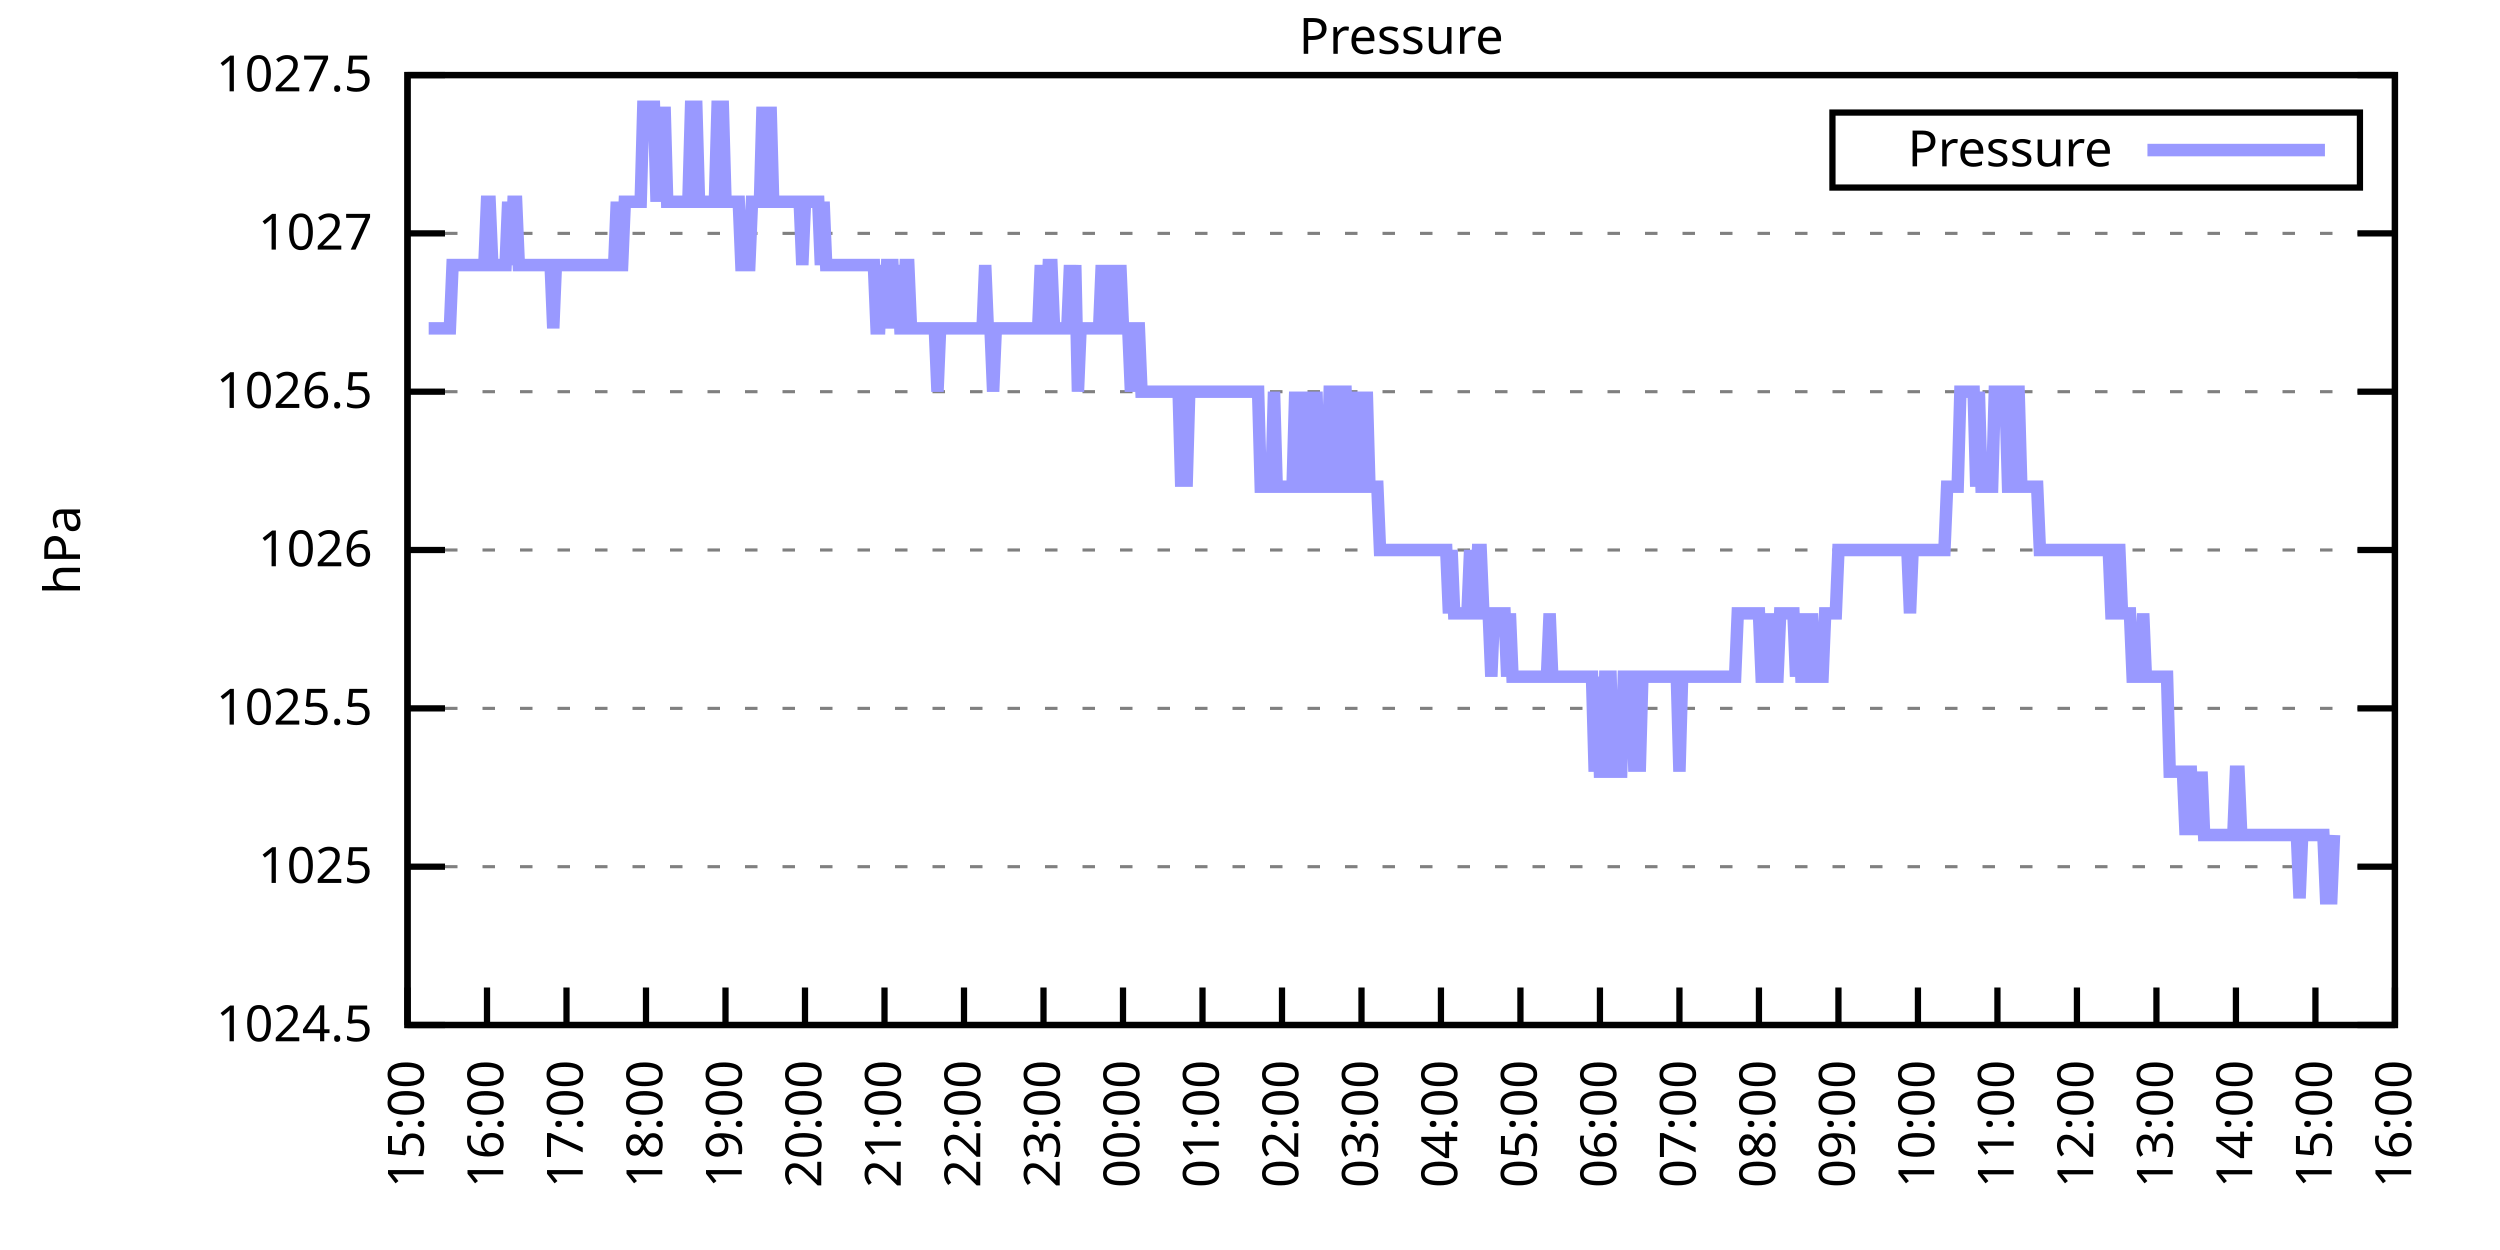
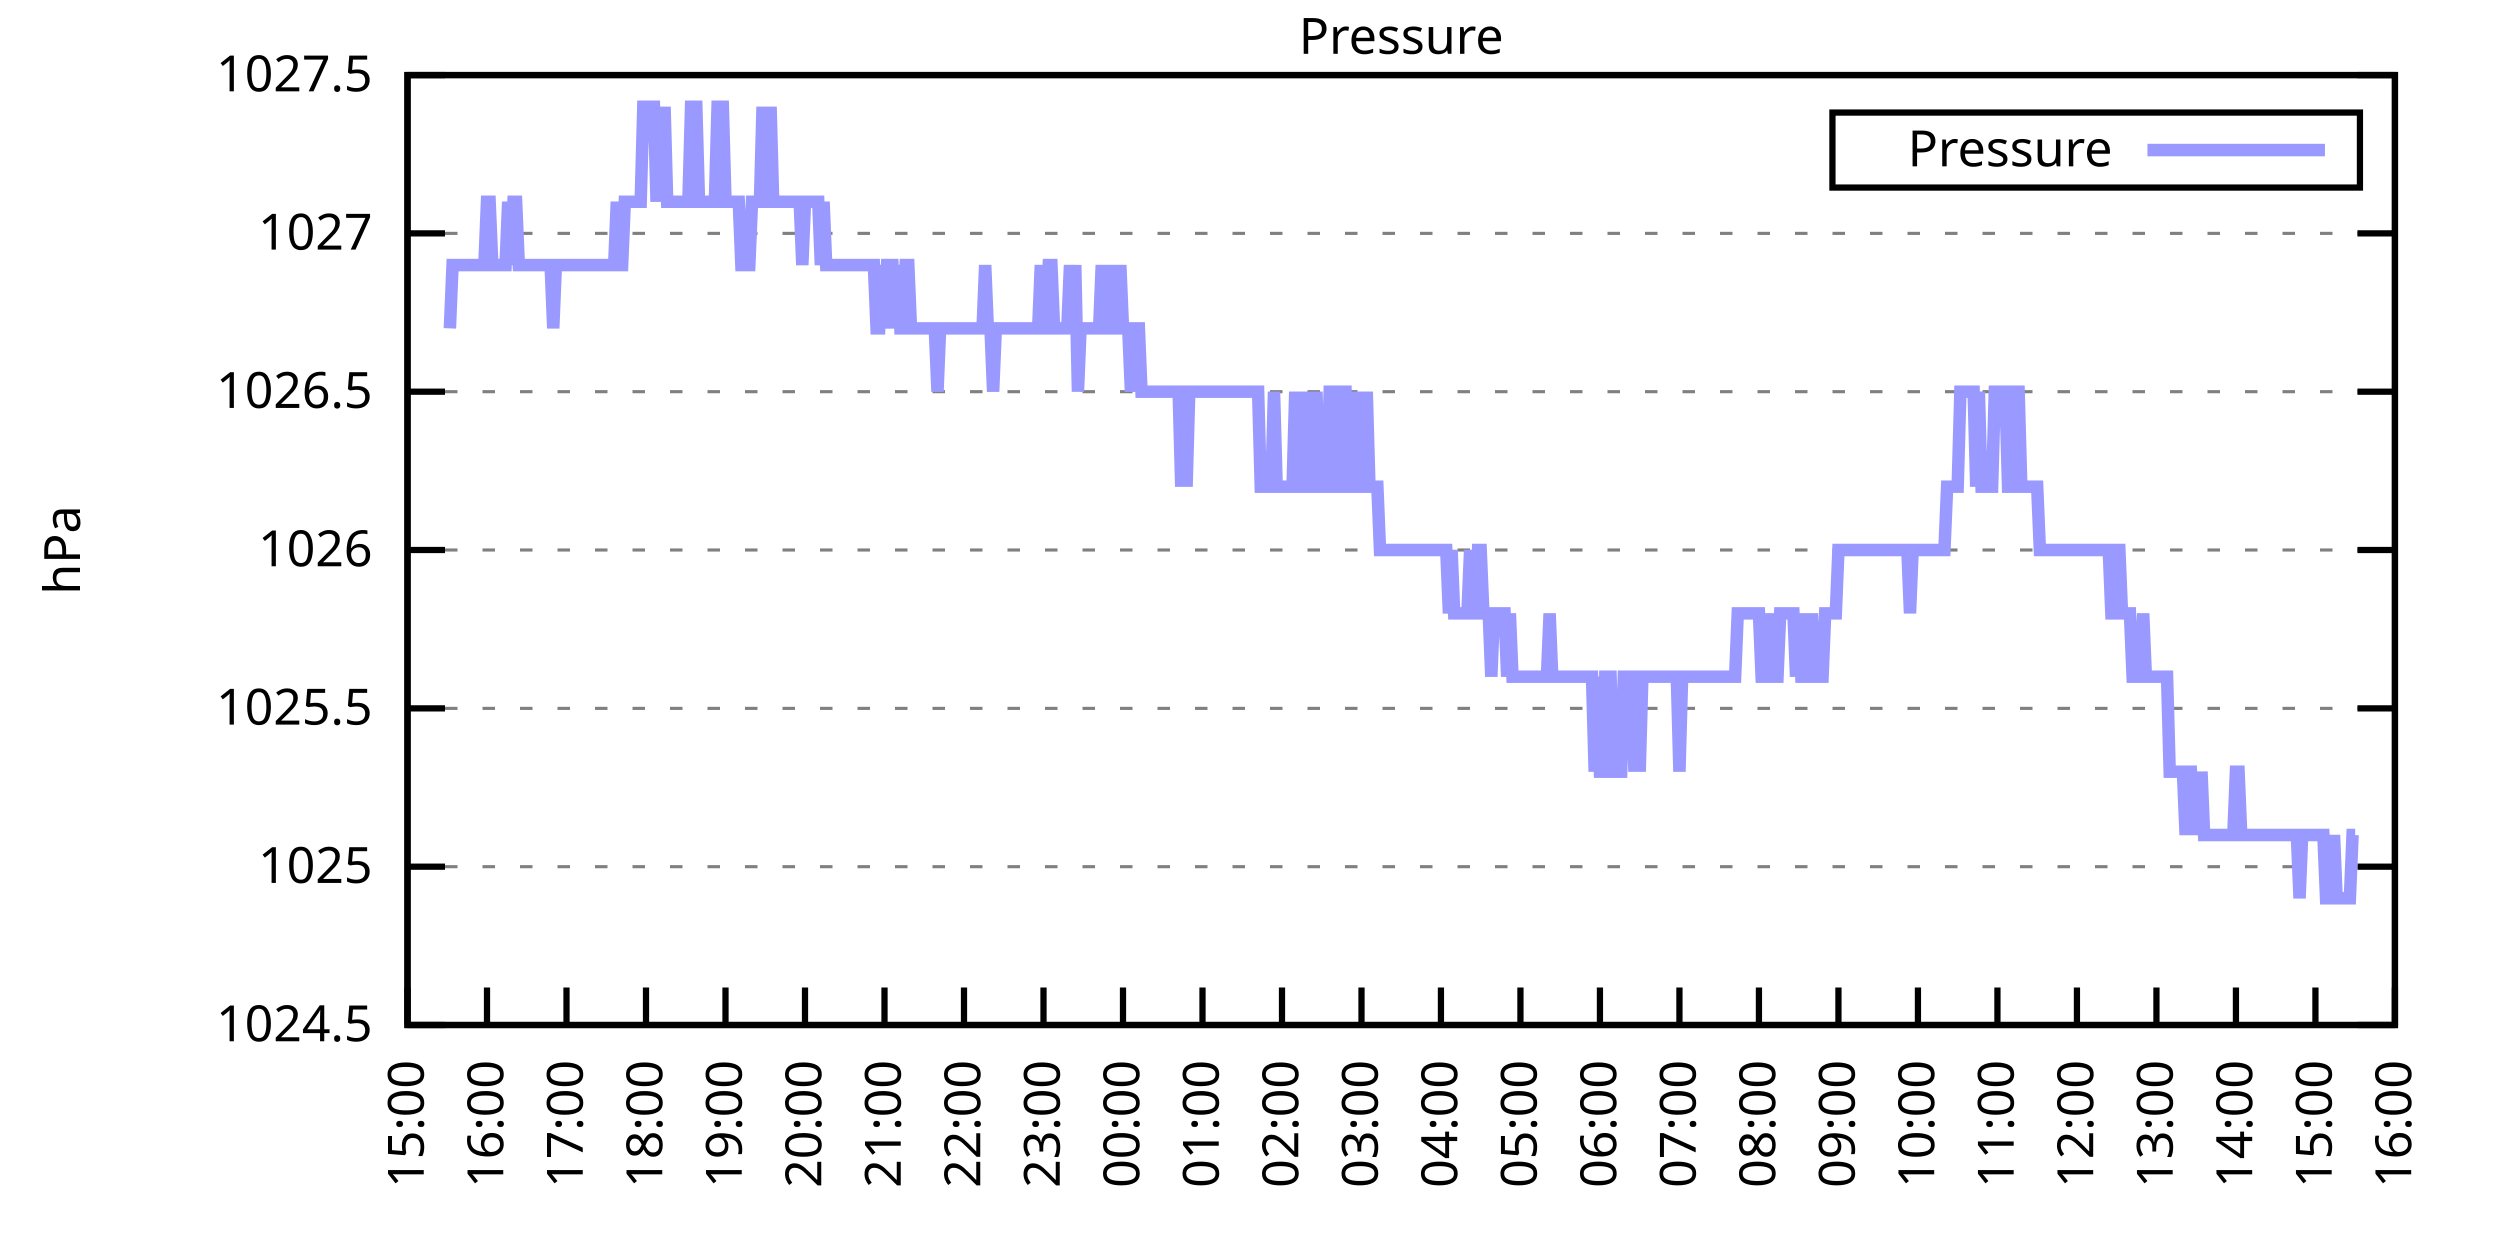
<svg xmlns="http://www.w3.org/2000/svg" xmlns:xlink="http://www.w3.org/1999/xlink" width="400" height="200" viewBox="0 0 400 200">
  <g id="gnuplot_canvas">
    <rect x="0" y="0" width="400" height="200" fill="none" />
    <defs>
      <circle id="gpDot" r="0.5" stroke-width="0.5" stroke="currentColor" />
      <path id="gpPt0" stroke-width="0.333" stroke="currentColor" d="M-1,0 h2 M0,-1 v2" />
      <path id="gpPt1" stroke-width="0.333" stroke="currentColor" d="M-1,-1 L1,1 M1,-1 L-1,1" />
      <path id="gpPt2" stroke-width="0.333" stroke="currentColor" d="M-1,0 L1,0 M0,-1 L0,1 M-1,-1 L1,1 M-1,1 L1,-1" />
      <rect id="gpPt3" stroke-width="0.333" stroke="currentColor" x="-1" y="-1" width="2" height="2" />
      <rect id="gpPt4" stroke-width="0.333" stroke="currentColor" fill="currentColor" x="-1" y="-1" width="2" height="2" />
      <circle id="gpPt5" stroke-width="0.333" stroke="currentColor" cx="0" cy="0" r="1" />
      <use xlink:href="#gpPt5" id="gpPt6" fill="currentColor" stroke="none" />
      <path id="gpPt7" stroke-width="0.333" stroke="currentColor" d="M0,-1.33 L-1.33,0.67 L1.33,0.67 z" />
      <use xlink:href="#gpPt7" id="gpPt8" fill="currentColor" stroke="none" />
      <use xlink:href="#gpPt7" id="gpPt9" stroke="currentColor" transform="rotate(180)" />
      <use xlink:href="#gpPt9" id="gpPt10" fill="currentColor" stroke="none" />
      <use xlink:href="#gpPt3" id="gpPt11" stroke="currentColor" transform="rotate(45)" />
      <use xlink:href="#gpPt11" id="gpPt12" fill="currentColor" stroke="none" />
      <path id="gpPt13" stroke-width="0.333" stroke="currentColor" d="M0,1.330 L1.265,0.411 L0.782,-1.067 L-0.782,-1.076 L-1.265,0.411 z" />
      <use xlink:href="#gpPt13" id="gpPt14" fill="currentColor" stroke="none" />
      <filter id="textbox" filterUnits="objectBoundingBox" x="0" y="0" height="1" width="1">
        <feFlood flood-color="white" flood-opacity="1" result="bgnd" />
        <feComposite in="SourceGraphic" in2="bgnd" operator="atop" />
      </filter>
      <filter id="greybox" filterUnits="objectBoundingBox" x="0" y="0" height="1" width="1">
        <feFlood flood-color="lightgrey" flood-opacity="1" result="grey" />
        <feComposite in="SourceGraphic" in2="grey" operator="atop" />
      </filter>
    </defs>
    <g fill="none" color="white" stroke="currentColor" stroke-width="1.00" stroke-linecap="butt" stroke-linejoin="miter">
</g>
    <g fill="none" color="black" stroke="currentColor" stroke-width="1.00" stroke-linecap="butt" stroke-linejoin="miter">
      <g stroke="none" shape-rendering="crispEdges">
        <polygon fill="rgb(255, 255, 255)" points="65.20,164.00 383.18,164.00 383.18,12.02 65.20,12.02 " />
      </g>
    </g>
    <g fill="none" color="black" stroke="currentColor" stroke-width="1.00" stroke-linecap="butt" stroke-linejoin="miter">
</g>
    <g fill="none" color="black" stroke="black" stroke-width="0.50" stroke-linecap="butt" stroke-linejoin="miter">
</g>
    <g fill="none" color="gray" stroke="currentColor" stroke-width="0.50" stroke-linecap="butt" stroke-linejoin="miter">
      <path stroke="gray" stroke-dasharray="2,4" class="gridline" d="M65.20,164.00 L383.19,164.00  " />
    </g>
    <g fill="none" color="gray" stroke="gray" stroke-width="1.00" stroke-linecap="butt" stroke-linejoin="miter">
</g>
    <g fill="none" color="black" stroke="currentColor" stroke-width="1.00" stroke-linecap="butt" stroke-linejoin="miter">
      <path stroke="black" d="M65.20,164.00 L71.20,164.00 M383.19,164.00 L377.19,164.00  " />
      <g transform="translate(59.60,166.60)" stroke="none" fill="black" font-family="Sans" font-size="8.00" text-anchor="end">
        <text>
          <tspan font-family="Sans"> 1024.5</tspan>
        </text>
      </g>
    </g>
    <g fill="none" color="black" stroke="currentColor" stroke-width="1.00" stroke-linecap="butt" stroke-linejoin="miter">
</g>
    <g fill="none" color="black" stroke="black" stroke-width="0.50" stroke-linecap="butt" stroke-linejoin="miter">
</g>
    <g fill="none" color="gray" stroke="currentColor" stroke-width="0.50" stroke-linecap="butt" stroke-linejoin="miter">
      <path stroke="gray" stroke-dasharray="2,4" class="gridline" d="M65.20,138.67 L383.19,138.67  " />
    </g>
    <g fill="none" color="gray" stroke="gray" stroke-width="1.00" stroke-linecap="butt" stroke-linejoin="miter">
</g>
    <g fill="none" color="black" stroke="currentColor" stroke-width="1.00" stroke-linecap="butt" stroke-linejoin="miter">
      <path stroke="black" d="M65.20,138.67 L71.20,138.67 M383.19,138.67 L377.19,138.67  " />
      <g transform="translate(59.60,141.27)" stroke="none" fill="black" font-family="Sans" font-size="8.00" text-anchor="end">
        <text>
          <tspan font-family="Sans"> 1025</tspan>
        </text>
      </g>
    </g>
    <g fill="none" color="black" stroke="currentColor" stroke-width="1.00" stroke-linecap="butt" stroke-linejoin="miter">
</g>
    <g fill="none" color="black" stroke="black" stroke-width="0.50" stroke-linecap="butt" stroke-linejoin="miter">
</g>
    <g fill="none" color="gray" stroke="currentColor" stroke-width="0.50" stroke-linecap="butt" stroke-linejoin="miter">
      <path stroke="gray" stroke-dasharray="2,4" class="gridline" d="M65.20,113.34 L383.19,113.34  " />
    </g>
    <g fill="none" color="gray" stroke="gray" stroke-width="1.00" stroke-linecap="butt" stroke-linejoin="miter">
</g>
    <g fill="none" color="black" stroke="currentColor" stroke-width="1.00" stroke-linecap="butt" stroke-linejoin="miter">
      <path stroke="black" d="M65.20,113.34 L71.20,113.34 M383.19,113.34 L377.19,113.34  " />
      <g transform="translate(59.60,115.94)" stroke="none" fill="black" font-family="Sans" font-size="8.00" text-anchor="end">
        <text>
          <tspan font-family="Sans"> 1025.5</tspan>
        </text>
      </g>
    </g>
    <g fill="none" color="black" stroke="currentColor" stroke-width="1.00" stroke-linecap="butt" stroke-linejoin="miter">
</g>
    <g fill="none" color="black" stroke="black" stroke-width="0.50" stroke-linecap="butt" stroke-linejoin="miter">
</g>
    <g fill="none" color="gray" stroke="currentColor" stroke-width="0.50" stroke-linecap="butt" stroke-linejoin="miter">
      <path stroke="gray" stroke-dasharray="2,4" class="gridline" d="M65.20,88.00 L383.19,88.00  " />
    </g>
    <g fill="none" color="gray" stroke="gray" stroke-width="1.00" stroke-linecap="butt" stroke-linejoin="miter">
</g>
    <g fill="none" color="black" stroke="currentColor" stroke-width="1.00" stroke-linecap="butt" stroke-linejoin="miter">
      <path stroke="black" d="M65.20,88.00 L71.20,88.00 M383.19,88.00 L377.19,88.00  " />
      <g transform="translate(59.60,90.60)" stroke="none" fill="black" font-family="Sans" font-size="8.00" text-anchor="end">
        <text>
          <tspan font-family="Sans"> 1026</tspan>
        </text>
      </g>
    </g>
    <g fill="none" color="black" stroke="currentColor" stroke-width="1.00" stroke-linecap="butt" stroke-linejoin="miter">
</g>
    <g fill="none" color="black" stroke="black" stroke-width="0.50" stroke-linecap="butt" stroke-linejoin="miter">
</g>
    <g fill="none" color="gray" stroke="currentColor" stroke-width="0.50" stroke-linecap="butt" stroke-linejoin="miter">
      <path stroke="gray" stroke-dasharray="2,4" class="gridline" d="M65.20,62.67 L383.19,62.67  " />
    </g>
    <g fill="none" color="gray" stroke="gray" stroke-width="1.00" stroke-linecap="butt" stroke-linejoin="miter">
</g>
    <g fill="none" color="black" stroke="currentColor" stroke-width="1.00" stroke-linecap="butt" stroke-linejoin="miter">
      <path stroke="black" d="M65.20,62.67 L71.20,62.67 M383.19,62.67 L377.19,62.67  " />
      <g transform="translate(59.60,65.27)" stroke="none" fill="black" font-family="Sans" font-size="8.00" text-anchor="end">
        <text>
          <tspan font-family="Sans"> 1026.5</tspan>
        </text>
      </g>
    </g>
    <g fill="none" color="black" stroke="currentColor" stroke-width="1.00" stroke-linecap="butt" stroke-linejoin="miter">
</g>
    <g fill="none" color="black" stroke="black" stroke-width="0.50" stroke-linecap="butt" stroke-linejoin="miter">
</g>
    <g fill="none" color="gray" stroke="currentColor" stroke-width="0.50" stroke-linecap="butt" stroke-linejoin="miter">
      <path stroke="gray" stroke-dasharray="2,4" class="gridline" d="M65.20,37.34 L383.19,37.34  " />
    </g>
    <g fill="none" color="gray" stroke="gray" stroke-width="1.00" stroke-linecap="butt" stroke-linejoin="miter">
</g>
    <g fill="none" color="black" stroke="currentColor" stroke-width="1.00" stroke-linecap="butt" stroke-linejoin="miter">
      <path stroke="black" d="M65.20,37.34 L71.20,37.34 M383.19,37.34 L377.19,37.34  " />
      <g transform="translate(59.60,39.94)" stroke="none" fill="black" font-family="Sans" font-size="8.00" text-anchor="end">
        <text>
          <tspan font-family="Sans"> 1027</tspan>
        </text>
      </g>
    </g>
    <g fill="none" color="black" stroke="currentColor" stroke-width="1.00" stroke-linecap="butt" stroke-linejoin="miter">
</g>
    <g fill="none" color="black" stroke="black" stroke-width="0.50" stroke-linecap="butt" stroke-linejoin="miter">
</g>
    <g fill="none" color="gray" stroke="currentColor" stroke-width="0.50" stroke-linecap="butt" stroke-linejoin="miter">
      <path stroke="gray" stroke-dasharray="2,4" class="gridline" d="M65.20,12.01 L383.19,12.01  " />
    </g>
    <g fill="none" color="gray" stroke="gray" stroke-width="1.00" stroke-linecap="butt" stroke-linejoin="miter">
</g>
    <g fill="none" color="black" stroke="currentColor" stroke-width="1.00" stroke-linecap="butt" stroke-linejoin="miter">
      <path stroke="black" d="M65.20,12.01 L71.20,12.01 M383.19,12.01 L377.19,12.01  " />
      <g transform="translate(59.60,14.61)" stroke="none" fill="black" font-family="Sans" font-size="8.00" text-anchor="end">
        <text>
          <tspan font-family="Sans"> 1027.5</tspan>
        </text>
      </g>
    </g>
    <g fill="none" color="black" stroke="currentColor" stroke-width="1.00" stroke-linecap="butt" stroke-linejoin="miter">
      <path stroke="black" d="M65.20,164.00 L65.20,158.00  " />
      <g transform="translate(67.80,169.60) rotate(270.00)" stroke="none" fill="black" font-family="Sans" font-size="8.00" text-anchor="end">
        <text>
          <tspan font-family="Sans">15:00</tspan>
        </text>
      </g>
    </g>
    <g fill="none" color="black" stroke="currentColor" stroke-width="1.00" stroke-linecap="butt" stroke-linejoin="miter">
      <path stroke="black" d="M77.92,164.00 L77.92,158.00  " />
      <g transform="translate(80.52,169.60) rotate(270.00)" stroke="none" fill="black" font-family="Sans" font-size="8.00" text-anchor="end">
        <text>
          <tspan font-family="Sans">16:00</tspan>
        </text>
      </g>
    </g>
    <g fill="none" color="black" stroke="currentColor" stroke-width="1.00" stroke-linecap="butt" stroke-linejoin="miter">
      <path stroke="black" d="M90.64,164.00 L90.64,158.00  " />
      <g transform="translate(93.24,169.60) rotate(270.00)" stroke="none" fill="black" font-family="Sans" font-size="8.00" text-anchor="end">
        <text>
          <tspan font-family="Sans">17:00</tspan>
        </text>
      </g>
    </g>
    <g fill="none" color="black" stroke="currentColor" stroke-width="1.00" stroke-linecap="butt" stroke-linejoin="miter">
      <path stroke="black" d="M103.36,164.00 L103.36,158.00  " />
      <g transform="translate(105.96,169.60) rotate(270.00)" stroke="none" fill="black" font-family="Sans" font-size="8.00" text-anchor="end">
        <text>
          <tspan font-family="Sans">18:00</tspan>
        </text>
      </g>
    </g>
    <g fill="none" color="black" stroke="currentColor" stroke-width="1.00" stroke-linecap="butt" stroke-linejoin="miter">
      <path stroke="black" d="M116.08,164.00 L116.08,158.00  " />
      <g transform="translate(118.68,169.60) rotate(270.00)" stroke="none" fill="black" font-family="Sans" font-size="8.00" text-anchor="end">
        <text>
          <tspan font-family="Sans">19:00</tspan>
        </text>
      </g>
    </g>
    <g fill="none" color="black" stroke="currentColor" stroke-width="1.00" stroke-linecap="butt" stroke-linejoin="miter">
      <path stroke="black" d="M128.80,164.00 L128.80,158.00  " />
      <g transform="translate(131.40,169.60) rotate(270.00)" stroke="none" fill="black" font-family="Sans" font-size="8.00" text-anchor="end">
        <text>
          <tspan font-family="Sans">20:00</tspan>
        </text>
      </g>
    </g>
    <g fill="none" color="black" stroke="currentColor" stroke-width="1.00" stroke-linecap="butt" stroke-linejoin="miter">
      <path stroke="black" d="M141.52,164.00 L141.52,158.00  " />
      <g transform="translate(144.12,169.60) rotate(270.00)" stroke="none" fill="black" font-family="Sans" font-size="8.00" text-anchor="end">
        <text>
          <tspan font-family="Sans">21:00</tspan>
        </text>
      </g>
    </g>
    <g fill="none" color="black" stroke="currentColor" stroke-width="1.00" stroke-linecap="butt" stroke-linejoin="miter">
      <path stroke="black" d="M154.24,164.00 L154.24,158.00  " />
      <g transform="translate(156.84,169.60) rotate(270.00)" stroke="none" fill="black" font-family="Sans" font-size="8.00" text-anchor="end">
        <text>
          <tspan font-family="Sans">22:00</tspan>
        </text>
      </g>
    </g>
    <g fill="none" color="black" stroke="currentColor" stroke-width="1.00" stroke-linecap="butt" stroke-linejoin="miter">
      <path stroke="black" d="M166.96,164.00 L166.96,158.00  " />
      <g transform="translate(169.56,169.60) rotate(270.00)" stroke="none" fill="black" font-family="Sans" font-size="8.00" text-anchor="end">
        <text>
          <tspan font-family="Sans">23:00</tspan>
        </text>
      </g>
    </g>
    <g fill="none" color="black" stroke="currentColor" stroke-width="1.00" stroke-linecap="butt" stroke-linejoin="miter">
      <path stroke="black" d="M179.68,164.00 L179.68,158.00  " />
      <g transform="translate(182.28,169.60) rotate(270.00)" stroke="none" fill="black" font-family="Sans" font-size="8.00" text-anchor="end">
        <text>
          <tspan font-family="Sans">00:00</tspan>
        </text>
      </g>
    </g>
    <g fill="none" color="black" stroke="currentColor" stroke-width="1.00" stroke-linecap="butt" stroke-linejoin="miter">
      <path stroke="black" d="M192.40,164.00 L192.40,158.00  " />
      <g transform="translate(195.00,169.60) rotate(270.00)" stroke="none" fill="black" font-family="Sans" font-size="8.00" text-anchor="end">
        <text>
          <tspan font-family="Sans">01:00</tspan>
        </text>
      </g>
    </g>
    <g fill="none" color="black" stroke="currentColor" stroke-width="1.00" stroke-linecap="butt" stroke-linejoin="miter">
      <path stroke="black" d="M205.12,164.00 L205.12,158.00  " />
      <g transform="translate(207.72,169.60) rotate(270.00)" stroke="none" fill="black" font-family="Sans" font-size="8.00" text-anchor="end">
        <text>
          <tspan font-family="Sans">02:00</tspan>
        </text>
      </g>
    </g>
    <g fill="none" color="black" stroke="currentColor" stroke-width="1.00" stroke-linecap="butt" stroke-linejoin="miter">
      <path stroke="black" d="M217.84,164.00 L217.84,158.00  " />
      <g transform="translate(220.44,169.60) rotate(270.00)" stroke="none" fill="black" font-family="Sans" font-size="8.00" text-anchor="end">
        <text>
          <tspan font-family="Sans">03:00</tspan>
        </text>
      </g>
    </g>
    <g fill="none" color="black" stroke="currentColor" stroke-width="1.00" stroke-linecap="butt" stroke-linejoin="miter">
      <path stroke="black" d="M230.55,164.00 L230.55,158.00  " />
      <g transform="translate(233.15,169.60) rotate(270.00)" stroke="none" fill="black" font-family="Sans" font-size="8.00" text-anchor="end">
        <text>
          <tspan font-family="Sans">04:00</tspan>
        </text>
      </g>
    </g>
    <g fill="none" color="black" stroke="currentColor" stroke-width="1.00" stroke-linecap="butt" stroke-linejoin="miter">
      <path stroke="black" d="M243.27,164.00 L243.27,158.00  " />
      <g transform="translate(245.87,169.60) rotate(270.00)" stroke="none" fill="black" font-family="Sans" font-size="8.00" text-anchor="end">
        <text>
          <tspan font-family="Sans">05:00</tspan>
        </text>
      </g>
    </g>
    <g fill="none" color="black" stroke="currentColor" stroke-width="1.00" stroke-linecap="butt" stroke-linejoin="miter">
      <path stroke="black" d="M255.99,164.00 L255.99,158.00  " />
      <g transform="translate(258.59,169.60) rotate(270.00)" stroke="none" fill="black" font-family="Sans" font-size="8.00" text-anchor="end">
        <text>
          <tspan font-family="Sans">06:00</tspan>
        </text>
      </g>
    </g>
    <g fill="none" color="black" stroke="currentColor" stroke-width="1.00" stroke-linecap="butt" stroke-linejoin="miter">
      <path stroke="black" d="M268.71,164.00 L268.71,158.00  " />
      <g transform="translate(271.31,169.60) rotate(270.00)" stroke="none" fill="black" font-family="Sans" font-size="8.00" text-anchor="end">
        <text>
          <tspan font-family="Sans">07:00</tspan>
        </text>
      </g>
    </g>
    <g fill="none" color="black" stroke="currentColor" stroke-width="1.00" stroke-linecap="butt" stroke-linejoin="miter">
      <path stroke="black" d="M281.43,164.00 L281.43,158.00  " />
      <g transform="translate(284.03,169.60) rotate(270.00)" stroke="none" fill="black" font-family="Sans" font-size="8.00" text-anchor="end">
        <text>
          <tspan font-family="Sans">08:00</tspan>
        </text>
      </g>
    </g>
    <g fill="none" color="black" stroke="currentColor" stroke-width="1.00" stroke-linecap="butt" stroke-linejoin="miter">
      <path stroke="black" d="M294.15,164.00 L294.15,158.00  " />
      <g transform="translate(296.75,169.60) rotate(270.00)" stroke="none" fill="black" font-family="Sans" font-size="8.00" text-anchor="end">
        <text>
          <tspan font-family="Sans">09:00</tspan>
        </text>
      </g>
    </g>
    <g fill="none" color="black" stroke="currentColor" stroke-width="1.00" stroke-linecap="butt" stroke-linejoin="miter">
      <path stroke="black" d="M306.87,164.00 L306.87,158.00  " />
      <g transform="translate(309.47,169.60) rotate(270.00)" stroke="none" fill="black" font-family="Sans" font-size="8.00" text-anchor="end">
        <text>
          <tspan font-family="Sans">10:00</tspan>
        </text>
      </g>
    </g>
    <g fill="none" color="black" stroke="currentColor" stroke-width="1.00" stroke-linecap="butt" stroke-linejoin="miter">
      <path stroke="black" d="M319.59,164.00 L319.59,158.00  " />
      <g transform="translate(322.19,169.60) rotate(270.00)" stroke="none" fill="black" font-family="Sans" font-size="8.00" text-anchor="end">
        <text>
          <tspan font-family="Sans">11:00</tspan>
        </text>
      </g>
    </g>
    <g fill="none" color="black" stroke="currentColor" stroke-width="1.00" stroke-linecap="butt" stroke-linejoin="miter">
      <path stroke="black" d="M332.31,164.00 L332.31,158.00  " />
      <g transform="translate(334.91,169.60) rotate(270.00)" stroke="none" fill="black" font-family="Sans" font-size="8.00" text-anchor="end">
        <text>
          <tspan font-family="Sans">12:00</tspan>
        </text>
      </g>
    </g>
    <g fill="none" color="black" stroke="currentColor" stroke-width="1.00" stroke-linecap="butt" stroke-linejoin="miter">
      <path stroke="black" d="M345.03,164.00 L345.03,158.00  " />
      <g transform="translate(347.63,169.60) rotate(270.00)" stroke="none" fill="black" font-family="Sans" font-size="8.00" text-anchor="end">
        <text>
          <tspan font-family="Sans">13:00</tspan>
        </text>
      </g>
    </g>
    <g fill="none" color="black" stroke="currentColor" stroke-width="1.00" stroke-linecap="butt" stroke-linejoin="miter">
      <path stroke="black" d="M357.75,164.00 L357.75,158.00  " />
      <g transform="translate(360.35,169.60) rotate(270.00)" stroke="none" fill="black" font-family="Sans" font-size="8.00" text-anchor="end">
        <text>
          <tspan font-family="Sans">14:00</tspan>
        </text>
      </g>
    </g>
    <g fill="none" color="black" stroke="currentColor" stroke-width="1.00" stroke-linecap="butt" stroke-linejoin="miter">
      <path stroke="black" d="M370.47,164.00 L370.47,158.00  " />
      <g transform="translate(373.07,169.60) rotate(270.00)" stroke="none" fill="black" font-family="Sans" font-size="8.00" text-anchor="end">
        <text>
          <tspan font-family="Sans">15:00</tspan>
        </text>
      </g>
    </g>
    <g fill="none" color="black" stroke="currentColor" stroke-width="1.00" stroke-linecap="butt" stroke-linejoin="miter">
      <path stroke="black" d="M383.19,164.00 L383.19,158.00  " />
      <g transform="translate(385.79,169.60) rotate(270.00)" stroke="none" fill="black" font-family="Sans" font-size="8.00" text-anchor="end">
        <text>
          <tspan font-family="Sans">16:00</tspan>
        </text>
      </g>
    </g>
    <g fill="none" color="black" stroke="currentColor" stroke-width="1.00" stroke-linecap="butt" stroke-linejoin="miter">
</g>
    <g fill="none" color="black" stroke="currentColor" stroke-width="1.00" stroke-linecap="butt" stroke-linejoin="miter">
      <path stroke="black" d="M65.20,12.01 L65.20,164.00 L383.19,164.00 L383.19,12.01 L65.20,12.01 Z  " />
    </g>
    <g fill="none" color="black" stroke="currentColor" stroke-width="1.00" stroke-linecap="butt" stroke-linejoin="miter">
</g>
    <g fill="none" color="black" stroke="currentColor" stroke-width="1.00" stroke-linecap="butt" stroke-linejoin="miter">
      <path stroke="black" d="M293.19,30.01 L293.19,18.01 L377.59,18.01 L377.59,30.01 L293.19,30.01 Z  " />
    </g>
    <g id="Pressure_plot_1">
      <g fill="none" color="white" stroke="black" stroke-width="2.00" stroke-linecap="butt" stroke-linejoin="miter">
</g>
      <g fill="none" color="black" stroke="currentColor" stroke-width="2.00" stroke-linecap="butt" stroke-linejoin="miter">
        <g transform="translate(337.99,26.61)" stroke="none" fill="black" font-family="Sans" font-size="8.00" text-anchor="end">
          <text>
            <tspan font-family="Sans">Pressure</tspan>
          </text>
        </g>
      </g>
      <g fill="none" color="black" stroke="currentColor" stroke-width="2.00" stroke-linecap="butt" stroke-linejoin="miter">
-         <path stroke="rgb(153, 153, 255)" d="M343.59,24.01 L371.99,24.01 M68.59,52.54 L69.02,52.54 L69.44,52.54 L69.86,52.54 L70.29,52.54 L70.71,52.54   L71.14,52.54 L71.56,52.54 L71.98,52.54 L72.41,42.41 L72.83,42.41 L73.26,42.41 L73.68,42.41 L74.10,42.41   L74.53,42.41 L74.95,42.41 L75.38,42.41 L75.80,42.41 L76.22,42.41 L76.65,42.41 L77.07,42.41 L77.50,42.41   L77.92,32.28 L78.34,32.28 L78.77,42.41 L79.19,42.41 L79.62,42.41 L80.04,42.41 L80.46,42.41 L80.89,42.41   L81.31,32.28 L81.74,42.41 L82.16,32.28 L82.58,32.28 L83.01,42.41 L83.43,42.41 L83.86,42.41 L84.28,42.41   L84.70,42.41 L85.13,42.41 L85.55,42.41 L85.98,42.41 L86.40,42.41 L86.82,42.41 L87.25,42.41 L87.67,42.41   L88.10,42.41 L88.52,52.54 L88.94,42.41 L89.37,42.41 L89.79,42.41 L90.22,42.41 L90.64,42.41 L91.06,42.41   L91.49,42.41 L91.91,42.41 L92.34,42.41 L92.76,42.41 L93.18,42.41 L93.61,42.41 L94.03,42.41 L94.46,42.41   L94.88,42.41 L95.30,42.41 L95.73,42.41 L96.15,42.41 L96.58,42.41 L97.00,42.41 L97.42,42.41 L97.85,42.41   L98.27,42.41 L98.69,32.28 L99.12,42.41 L99.54,42.41 L99.97,32.28 L100.39,32.28 L100.81,32.28 L101.24,32.28   L101.66,32.28 L102.09,32.28 L102.51,32.28 L102.93,17.08 L103.36,17.08 L103.78,17.08 L104.21,17.08 L104.63,17.08   L105.05,32.28 L105.48,17.08 L105.90,32.28 L106.33,17.08 L106.75,32.28 L107.17,32.28 L107.60,32.28 L108.02,32.28   L108.45,32.28 L108.87,32.28 L109.29,32.28 L109.72,32.28 L110.14,32.28 L110.57,17.08 L110.99,17.08 L111.41,17.08   L111.84,32.28 L112.26,32.28 L112.69,32.28 L113.11,32.28 L113.53,32.28 L113.96,32.28 L114.38,32.28 L114.81,17.08   L115.23,17.08 L115.65,17.08 L116.08,32.28 L116.50,32.28 L116.93,32.28 L117.35,32.28 L117.77,32.28 L118.20,32.28   L118.62,42.41 L119.05,42.41 L119.47,42.41 L119.89,42.41 L120.32,32.28 L120.74,32.28 L121.17,32.28 L121.59,32.28   L122.01,17.08 L122.44,32.28 L122.86,32.28 L123.29,17.08 L123.71,32.28 L124.13,32.28 L124.56,32.28 L124.98,32.28   L125.41,32.28 L125.83,32.28 L126.25,32.28 L126.68,32.28 L127.10,32.28 L127.53,32.28 L127.95,32.28 L128.37,42.41   L128.80,32.28 L129.22,32.28 L129.65,32.28 L130.07,32.28 L130.49,32.28 L130.92,32.28 L131.34,42.41 L131.77,32.28   L132.19,42.41 L132.61,42.41 L133.04,42.41 L133.46,42.41 L133.89,42.41 L134.31,42.41 L134.73,42.41 L135.16,42.41   L135.58,42.41 L136.01,42.41 L136.43,42.41 L136.85,42.41 L137.28,42.41 L137.70,42.41 L138.13,42.41 L138.55,42.41   L138.97,42.41 L139.40,42.41 L139.82,42.41 L140.25,52.54 L140.67,52.54 L141.09,42.41 L141.52,52.54 L141.94,42.41   L142.37,42.41 L142.79,42.41 L143.21,52.54 L143.64,42.41 L144.06,52.54 L144.49,52.54 L144.91,42.41 L145.33,42.41   L145.76,52.54 L146.18,52.54 L146.61,52.54 L147.03,52.54 L147.45,52.54 L147.88,52.54 L148.30,52.54 L148.73,52.54   L149.15,52.54 L149.57,52.54 L150.00,62.67 L150.42,52.54 L150.85,52.54 L151.27,52.54 L151.69,52.54 L152.12,52.54   L152.54,52.54 L152.97,52.54 L153.39,52.54 L153.81,52.54 L154.24,52.54 L154.66,52.54 L155.09,52.54 L155.51,52.54   L155.93,52.54 L156.36,52.54 L156.78,52.54 L157.21,52.54 L157.63,42.41 L158.05,52.54 L158.48,52.54 L158.90,62.67   L159.33,52.54 L159.75,52.54 L160.17,52.54 L160.60,52.54 L161.02,52.54 L161.44,52.54 L161.87,52.54 L162.29,52.54   L162.72,52.54 L163.14,52.54 L163.56,52.54 L163.99,52.54 L164.41,52.54 L164.84,52.54 L165.26,52.54 L165.68,52.54   L166.11,52.54 L166.53,42.41 L166.96,52.54 L167.38,52.54 L167.80,42.41 L168.23,42.41 L168.65,52.54 L169.08,52.54   L169.50,52.54 L169.92,52.54 L170.35,52.54 L170.77,52.54 L171.20,42.41 L171.62,52.54 L172.04,42.41 L172.47,62.67   L172.89,52.54 L173.32,52.54 L173.74,52.54 L174.16,52.54 L174.59,52.54 L175.01,52.54 L175.44,52.54 L175.86,52.54   L176.28,42.41 L176.71,52.54 L177.13,52.54 L177.56,42.41 L177.98,52.54 L178.40,52.54 L178.83,52.54 L179.25,42.41   L179.68,52.54 L180.10,52.54 L180.52,52.54 L180.95,62.67 L181.37,52.54 L181.80,52.54 L182.22,52.54 L182.64,62.67   L183.07,62.67 L183.49,62.67 L183.92,62.67 L184.34,62.67 L184.76,62.67 L185.19,62.67 L185.61,62.67 L186.04,62.67   L186.46,62.67 L186.88,62.67 L187.31,62.67 L187.73,62.67 L188.16,62.67 L188.58,62.67 L189.00,77.87 L189.43,62.67   L189.85,77.87 L190.28,62.67 L190.70,62.67 L191.12,62.67 L191.55,62.67 L191.97,62.67 L192.40,62.67 L192.82,62.67   L193.24,62.67 L193.67,62.67 L194.09,62.67 L194.52,62.67 L194.94,62.67 L195.36,62.67 L195.79,62.67 L196.21,62.67   L196.64,62.67 L197.06,62.67 L197.48,62.67 L197.91,62.67 L198.33,62.67 L198.76,62.67 L199.18,62.67 L199.60,62.67   L200.03,62.67 L200.45,62.67 L200.88,62.67 L201.30,62.67 L201.72,77.87 L202.15,77.87 L202.57,77.87 L203.00,77.87   L203.42,77.87 L203.84,62.67 L204.27,77.87 L204.69,77.87 L205.12,77.87 L205.54,77.87 L205.96,77.87 L206.39,77.87   L206.81,77.87 L207.24,62.67 L207.66,77.87 L208.08,62.67 L208.51,77.87 L208.93,77.87 L209.36,62.67 L209.78,77.87   L210.20,77.87 L210.63,62.67 L211.05,77.87 L211.48,77.87 L211.90,77.87 L212.32,77.87 L212.75,62.67 L213.17,62.67   L213.60,77.87 L214.02,77.87 L214.44,62.67 L214.87,62.67 L215.29,62.67 L215.72,77.87 L216.14,77.87 L216.56,62.67   L216.99,77.87 L217.41,77.87 L217.84,62.67 L218.26,77.87 L218.68,62.67 L219.11,77.87 L219.53,77.87 L219.96,77.87   L220.38,77.87 L220.80,88.00 L221.23,88.00 L221.65,88.00 L222.08,88.00 L222.50,88.00 L222.92,88.00 L223.35,88.00   L223.77,88.00 L224.20,88.00 L224.62,88.00 L225.04,88.00 L225.47,88.00 L225.89,88.00 L226.31,88.00 L226.74,88.00   L227.16,88.00 L227.59,88.00 L228.01,88.00 L228.43,88.00 L228.86,88.00 L229.28,88.00 L229.71,88.00 L230.13,88.00   L230.55,88.00 L230.98,88.00 L231.40,88.00 L231.83,98.14 L232.25,88.00 L232.67,98.14 L233.10,98.14 L233.52,98.14   L233.95,98.14 L234.37,98.14 L234.79,98.14 L235.22,88.00 L235.64,98.14 L236.07,98.14 L236.49,88.00 L236.91,88.00   L237.34,98.14 L237.76,98.14 L238.19,98.14 L238.61,108.27 L239.03,98.14 L239.46,98.14 L239.88,98.14 L240.31,98.14   L240.73,98.14 L241.15,108.27 L241.58,98.14 L242.00,108.27 L242.43,108.27 L242.85,108.27 L243.27,108.27 L243.70,108.27   L244.12,108.27 L244.55,108.27 L244.97,108.27 L245.39,108.27 L245.82,108.27 L246.24,108.27 L246.67,108.27 L247.09,108.27   L247.51,108.27 L247.94,98.14 L248.36,108.27 L248.79,108.27 L249.21,108.27 L249.63,108.27 L250.06,108.27 L250.48,108.27   L250.91,108.27 L251.33,108.27 L251.75,108.27 L252.18,108.27 L252.60,108.27 L253.03,108.27 L253.45,108.27 L253.87,108.27   L254.30,108.27 L254.72,108.27 L255.15,123.47 L255.57,108.27 L255.99,123.47 L256.42,123.47 L256.84,108.27 L257.27,108.27   L257.69,108.27 L258.11,123.47 L258.54,123.47 L258.96,123.47 L259.39,123.47 L259.81,108.27 L260.23,108.27 L260.66,108.27   L261.08,108.27 L261.51,123.47 L261.93,108.27 L262.35,123.47 L262.78,108.27 L263.20,108.27 L263.63,108.27 L264.05,108.27   L264.47,108.27 L264.90,108.27 L265.32,108.27 L265.75,108.27 L266.17,108.27 L266.59,108.27 L267.02,108.27 L267.44,108.27   L267.87,108.27 L268.29,108.27 L268.71,123.47 L269.14,108.27 L269.56,108.27 L269.99,108.27 L270.41,108.27 L270.83,108.27   L271.26,108.27 L271.68,108.27 L272.11,108.27 L272.53,108.27 L272.95,108.27 L273.38,108.27 L273.80,108.27 L274.23,108.27   L274.65,108.27 L275.07,108.27 L275.50,108.27 L275.92,108.27 L276.35,108.27 L276.77,108.27 L277.19,108.27 L277.62,108.27   L278.04,98.14 L278.47,98.14 L278.89,98.14 L279.31,98.14 L279.74,98.14 L280.16,98.14 L280.59,98.14 L281.01,98.14   L281.43,98.14 L281.86,108.27 L282.28,108.27 L282.71,108.27 L283.13,98.14 L283.55,108.27 L283.98,108.27 L284.40,108.27   L284.83,98.14 L285.25,98.14 L285.67,98.14 L286.10,98.14 L286.52,98.14 L286.95,98.14 L287.37,108.27 L287.79,98.14   L288.22,108.27 L288.64,108.27 L289.06,98.14 L289.49,108.27 L289.91,98.14 L290.34,108.27 L290.76,108.27 L291.18,108.27   L291.61,108.27 L292.03,98.14 L292.46,98.14 L292.88,98.14 L293.30,98.14 L293.73,98.14 L294.15,88.00 L294.58,88.00   L295.00,88.00 L295.42,88.00 L295.85,88.00 L296.27,88.00 L296.70,88.00 L297.12,88.00 L297.54,88.00 L297.97,88.00   L298.39,88.00 L298.82,88.00 L299.24,88.00 L299.66,88.00 L300.09,88.00 L300.51,88.00 L300.94,88.00 L301.36,88.00   L301.78,88.00 L302.21,88.00 L302.63,88.00 L303.06,88.00 L303.48,88.00 L303.90,88.00 L304.33,88.00 L304.75,88.00   L305.18,88.00 L305.60,98.14 L306.02,88.00 L306.45,88.00 L306.87,88.00 L307.30,88.00 L307.72,88.00 L308.14,88.00   L308.57,88.00 L308.99,88.00 L309.42,88.00 L309.84,88.00 L310.26,88.00 L310.69,88.00 L311.11,88.00 L311.54,77.87   L311.96,77.87 L312.38,77.87 L312.81,77.87 L313.23,77.87 L313.66,62.67 L314.08,62.67 L314.50,62.67 L314.93,62.67   L315.35,62.67 L315.78,62.67 L316.20,77.87 L316.62,62.67 L317.05,77.87 L317.47,77.87 L317.90,77.87 L318.32,77.87   L318.74,77.87 L319.17,62.67 L319.59,62.67 L320.02,62.67 L320.44,62.67 L320.86,62.67 L321.29,77.87 L321.71,77.87   L322.14,62.67 L322.56,62.67 L322.98,62.67 L323.41,77.87 L323.83,77.87 L324.26,77.87 L324.68,77.87 L325.10,77.87   L325.53,77.87 L325.95,77.87 L326.38,88.00 L326.80,88.00 L327.22,88.00 L327.65,88.00 L328.07,88.00 L328.50,88.00   L328.92,88.00 L329.34,88.00 L329.77,88.00 L330.19,88.00 L330.62,88.00 L331.04,88.00 L331.46,88.00 L331.89,88.00   L332.31,88.00 L332.74,88.00 L333.16,88.00 L333.58,88.00 L334.01,88.00 L334.43,88.00 L334.86,88.00 L335.28,88.00   L335.70,88.00 L336.13,88.00 L336.55,88.00 L336.98,88.00 L337.40,88.00 L337.82,98.14 L338.25,98.14 L338.67,88.00   L339.10,88.00 L339.52,98.14 L339.94,98.14 L340.37,98.14 L340.79,98.14 L341.22,108.27 L341.64,108.27 L342.06,108.27   L342.49,108.27 L342.91,98.14 L343.34,108.27 L343.76,108.27 L344.18,108.27 L344.61,108.27 L345.03,108.27 L345.46,108.27   L345.88,108.27 L346.30,108.27 L346.73,108.27 L347.15,123.47 L347.58,123.47 L348.00,123.47 L348.42,123.47 L348.85,123.47   L349.27,123.47 L349.70,133.60 L350.12,123.47 L350.54,123.47 L350.97,133.60 L351.39,123.47 L351.81,133.60 L352.24,123.47   L352.66,133.60 L353.09,133.60 L353.51,133.60 L353.93,133.60 L354.36,133.60 L354.78,133.60 L355.21,133.60 L355.63,133.60   L356.05,133.60 L356.48,133.60 L356.90,133.60 L357.33,133.60 L357.75,123.47 L358.17,123.47 L358.60,133.60 L359.02,133.60   L359.45,133.60 L359.87,133.60 L360.29,133.60 L360.72,133.60 L361.14,133.60 L361.57,133.60 L361.99,133.60 L362.41,133.60   L362.84,133.60 L363.26,133.60 L363.69,133.60 L364.11,133.60 L364.53,133.60 L364.96,133.60 L365.38,133.60 L365.81,133.60   L366.23,133.60 L366.65,133.60 L367.08,133.60 L367.50,133.60 L367.93,143.73 L368.35,133.60 L368.77,133.60 L369.20,133.60   L369.62,133.60 L370.05,133.60 L370.47,133.60 L370.89,133.60 L371.32,133.60 L371.74,133.60 L372.17,143.73 L372.59,143.73   L373.01,143.73 L373.44,133.60  " />
+         <path stroke="rgb(153, 153, 255)" d="M343.59,24.01 L371.99,24.01 M71.98,52.54 L72.41,42.41 L72.83,42.41 L73.26,42.41 L73.68,42.41 L74.10,42.41   L74.53,42.41 L74.95,42.41 L75.38,42.41 L75.80,42.41 L76.22,42.41 L76.65,42.41 L77.07,42.41 L77.50,42.41   L77.92,32.28 L78.34,32.28 L78.77,42.41 L79.19,42.41 L79.62,42.41 L80.04,42.41 L80.46,42.41 L80.89,42.41   L81.31,32.28 L81.74,42.41 L82.16,32.28 L82.58,32.28 L83.01,42.41 L83.43,42.41 L83.86,42.41 L84.28,42.41   L84.70,42.41 L85.13,42.41 L85.55,42.41 L85.98,42.41 L86.40,42.41 L86.82,42.41 L87.25,42.41 L87.67,42.41   L88.10,42.41 L88.52,52.54 L88.94,42.41 L89.37,42.41 L89.79,42.41 L90.22,42.41 L90.64,42.41 L91.06,42.41   L91.49,42.41 L91.91,42.41 L92.34,42.41 L92.76,42.41 L93.18,42.41 L93.61,42.41 L94.03,42.41 L94.46,42.41   L94.88,42.41 L95.30,42.41 L95.73,42.41 L96.15,42.41 L96.58,42.41 L97.00,42.41 L97.42,42.41 L97.85,42.41   L98.27,42.41 L98.69,32.28 L99.12,42.41 L99.54,42.41 L99.97,32.28 L100.39,32.28 L100.81,32.28 L101.24,32.28   L101.66,32.28 L102.09,32.28 L102.51,32.28 L102.93,17.08 L103.36,17.08 L103.78,17.08 L104.21,17.08 L104.63,17.08   L105.05,32.28 L105.48,17.08 L105.90,32.28 L106.33,17.08 L106.75,32.28 L107.17,32.28 L107.60,32.28 L108.02,32.28   L108.45,32.28 L108.87,32.28 L109.29,32.28 L109.72,32.28 L110.14,32.28 L110.57,17.08 L110.99,17.08 L111.41,17.08   L111.84,32.28 L112.26,32.28 L112.69,32.28 L113.11,32.28 L113.53,32.28 L113.96,32.28 L114.38,32.28 L114.81,17.08   L115.23,17.08 L115.65,17.08 L116.08,32.28 L116.50,32.28 L116.93,32.28 L117.35,32.28 L117.77,32.28 L118.20,32.28   L118.62,42.41 L119.05,42.41 L119.47,42.41 L119.89,42.41 L120.32,32.28 L120.74,32.28 L121.17,32.28 L121.59,32.28   L122.01,17.08 L122.44,32.28 L122.86,32.28 L123.29,17.08 L123.71,32.28 L124.13,32.28 L124.56,32.28 L124.98,32.28   L125.41,32.28 L125.83,32.28 L126.25,32.28 L126.68,32.28 L127.10,32.28 L127.53,32.28 L127.95,32.28 L128.37,42.41   L128.80,32.28 L129.22,32.28 L129.65,32.28 L130.07,32.28 L130.49,32.28 L130.92,32.28 L131.34,42.41 L131.77,32.28   L132.19,42.41 L132.61,42.41 L133.04,42.41 L133.46,42.41 L133.89,42.41 L134.31,42.41 L134.73,42.41 L135.16,42.41   L135.58,42.41 L136.01,42.41 L136.43,42.41 L136.85,42.41 L137.28,42.41 L137.70,42.41 L138.13,42.41 L138.55,42.41   L138.97,42.41 L139.40,42.41 L139.82,42.41 L140.25,52.54 L140.67,52.54 L141.09,42.41 L141.52,52.54 L141.94,42.41   L142.37,42.41 L142.79,42.41 L143.21,52.54 L143.64,42.41 L144.06,52.54 L144.49,52.54 L144.91,42.41 L145.33,42.41   L145.76,52.54 L146.18,52.54 L146.61,52.54 L147.03,52.54 L147.45,52.54 L147.88,52.54 L148.30,52.54 L148.73,52.54   L149.15,52.54 L149.57,52.54 L150.00,62.67 L150.42,52.54 L150.85,52.54 L151.27,52.54 L151.69,52.54 L152.12,52.54   L152.54,52.54 L152.97,52.54 L153.39,52.54 L153.81,52.54 L154.24,52.54 L154.66,52.54 L155.09,52.54 L155.51,52.54   L155.93,52.54 L156.36,52.54 L156.78,52.54 L157.21,52.54 L157.63,42.41 L158.05,52.54 L158.48,52.54 L158.90,62.67   L159.33,52.54 L159.75,52.54 L160.17,52.54 L160.60,52.54 L161.02,52.54 L161.44,52.54 L161.87,52.54 L162.29,52.54   L162.72,52.54 L163.14,52.54 L163.56,52.54 L163.99,52.54 L164.41,52.54 L164.84,52.54 L165.26,52.54 L165.68,52.54   L166.11,52.54 L166.53,42.41 L166.96,52.54 L167.38,52.54 L167.80,42.41 L168.23,42.41 L168.65,52.54 L169.08,52.54   L169.50,52.54 L169.92,52.54 L170.35,52.54 L170.77,52.54 L171.20,42.41 L171.62,52.54 L172.04,42.41 L172.47,62.67   L172.89,52.54 L173.32,52.54 L173.74,52.54 L174.16,52.54 L174.59,52.54 L175.01,52.54 L175.44,52.54 L175.86,52.54   L176.28,42.41 L176.71,52.54 L177.13,52.54 L177.56,42.41 L177.98,52.54 L178.40,52.54 L178.83,52.54 L179.25,42.41   L179.68,52.54 L180.10,52.54 L180.52,52.54 L180.95,62.67 L181.37,52.54 L181.80,52.54 L182.22,52.54 L182.64,62.67   L183.07,62.67 L183.49,62.67 L183.92,62.67 L184.34,62.67 L184.76,62.67 L185.19,62.67 L185.61,62.67 L186.04,62.67   L186.46,62.67 L186.88,62.67 L187.31,62.67 L187.73,62.67 L188.16,62.67 L188.58,62.67 L189.00,77.87 L189.43,62.67   L189.85,77.87 L190.28,62.67 L190.70,62.67 L191.12,62.67 L191.55,62.67 L191.97,62.67 L192.40,62.67 L192.82,62.67   L193.24,62.67 L193.67,62.67 L194.09,62.67 L194.52,62.67 L194.94,62.67 L195.36,62.67 L195.79,62.67 L196.21,62.67   L196.64,62.67 L197.06,62.67 L197.48,62.67 L197.91,62.67 L198.33,62.67 L198.76,62.67 L199.18,62.67 L199.60,62.67   L200.03,62.67 L200.45,62.67 L200.88,62.67 L201.30,62.67 L201.72,77.87 L202.15,77.87 L202.57,77.87 L203.00,77.87   L203.42,77.87 L203.84,62.67 L204.27,77.87 L204.69,77.87 L205.12,77.87 L205.54,77.87 L205.96,77.87 L206.39,77.87   L206.81,77.87 L207.24,62.67 L207.66,77.87 L208.08,62.67 L208.51,77.87 L208.93,77.87 L209.36,62.67 L209.78,77.87   L210.20,77.87 L210.63,62.67 L211.05,77.87 L211.48,77.87 L211.90,77.87 L212.32,77.87 L212.75,62.67 L213.17,62.67   L213.60,77.87 L214.02,77.87 L214.44,62.67 L214.87,62.67 L215.29,62.67 L215.72,77.87 L216.14,77.87 L216.56,62.67   L216.99,77.87 L217.41,77.87 L217.84,62.67 L218.26,77.87 L218.68,62.67 L219.11,77.87 L219.53,77.87 L219.96,77.87   L220.38,77.87 L220.80,88.00 L221.23,88.00 L221.65,88.00 L222.08,88.00 L222.50,88.00 L222.92,88.00 L223.35,88.00   L223.77,88.00 L224.20,88.00 L224.62,88.00 L225.04,88.00 L225.47,88.00 L225.89,88.00 L226.31,88.00 L226.74,88.00   L227.16,88.00 L227.59,88.00 L228.01,88.00 L228.43,88.00 L228.86,88.00 L229.28,88.00 L229.71,88.00 L230.13,88.00   L230.55,88.00 L230.98,88.00 L231.40,88.00 L231.83,98.14 L232.25,88.00 L232.67,98.14 L233.10,98.14 L233.52,98.14   L233.95,98.14 L234.37,98.14 L234.79,98.14 L235.22,88.00 L235.64,98.14 L236.07,98.14 L236.49,88.00 L236.91,88.00   L237.34,98.14 L237.76,98.14 L238.19,98.14 L238.61,108.27 L239.03,98.14 L239.46,98.14 L239.88,98.14 L240.31,98.14   L240.73,98.14 L241.15,108.27 L241.58,98.14 L242.00,108.27 L242.43,108.27 L242.85,108.27 L243.27,108.27 L243.70,108.27   L244.12,108.27 L244.55,108.27 L244.97,108.27 L245.39,108.27 L245.82,108.27 L246.24,108.27 L246.67,108.27 L247.09,108.27   L247.51,108.27 L247.94,98.14 L248.36,108.27 L248.79,108.27 L249.21,108.27 L249.63,108.27 L250.06,108.27 L250.48,108.27   L250.91,108.27 L251.33,108.27 L251.75,108.27 L252.18,108.27 L252.60,108.27 L253.03,108.27 L253.45,108.27 L253.87,108.27   L254.30,108.27 L254.72,108.27 L255.15,123.47 L255.57,108.27 L255.99,123.47 L256.42,123.47 L256.84,108.27 L257.27,108.27   L257.69,108.27 L258.11,123.47 L258.54,123.47 L258.96,123.47 L259.39,123.47 L259.81,108.27 L260.23,108.27 L260.66,108.27   L261.08,108.27 L261.51,123.47 L261.93,108.27 L262.35,123.47 L262.78,108.27 L263.20,108.27 L263.63,108.27 L264.05,108.27   L264.47,108.27 L264.90,108.27 L265.32,108.27 L265.75,108.27 L266.17,108.27 L266.59,108.27 L267.02,108.27 L267.44,108.27   L267.87,108.27 L268.29,108.27 L268.71,123.47 L269.14,108.27 L269.56,108.27 L269.99,108.27 L270.41,108.27 L270.83,108.27   L271.26,108.27 L271.68,108.27 L272.11,108.27 L272.53,108.27 L272.95,108.27 L273.38,108.27 L273.80,108.27 L274.23,108.27   L274.65,108.27 L275.07,108.27 L275.50,108.27 L275.92,108.27 L276.35,108.27 L276.77,108.27 L277.19,108.27 L277.62,108.27   L278.04,98.14 L278.47,98.14 L278.89,98.14 L279.31,98.14 L279.74,98.14 L280.16,98.14 L280.59,98.14 L281.01,98.14   L281.43,98.14 L281.86,108.27 L282.28,108.27 L282.71,108.27 L283.13,98.14 L283.55,108.27 L283.98,108.27 L284.40,108.27   L284.83,98.14 L285.25,98.14 L285.67,98.14 L286.10,98.14 L286.52,98.14 L286.95,98.14 L287.37,108.27 L287.79,98.14   L288.22,108.27 L288.64,108.27 L289.06,98.14 L289.49,108.27 L289.91,98.14 L290.34,108.27 L290.76,108.27 L291.18,108.27   L291.61,108.27 L292.03,98.14 L292.46,98.14 L292.88,98.14 L293.30,98.14 L293.73,98.14 L294.15,88.00 L294.58,88.00   L295.00,88.00 L295.42,88.00 L295.85,88.00 L296.27,88.00 L296.70,88.00 L297.12,88.00 L297.54,88.00 L297.97,88.00   L298.39,88.00 L298.82,88.00 L299.24,88.00 L299.66,88.00 L300.09,88.00 L300.51,88.00 L300.94,88.00 L301.36,88.00   L301.78,88.00 L302.21,88.00 L302.63,88.00 L303.06,88.00 L303.48,88.00 L303.90,88.00 L304.33,88.00 L304.75,88.00   L305.18,88.00 L305.60,98.14 L306.02,88.00 L306.45,88.00 L306.87,88.00 L307.30,88.00 L307.72,88.00 L308.14,88.00   L308.57,88.00 L308.99,88.00 L309.42,88.00 L309.84,88.00 L310.26,88.00 L310.69,88.00 L311.11,88.00 L311.54,77.87   L311.96,77.87 L312.38,77.87 L312.81,77.87 L313.23,77.87 L313.66,62.67 L314.08,62.67 L314.50,62.67 L314.93,62.67   L315.35,62.67 L315.78,62.67 L316.20,77.87 L316.62,62.67 L317.05,77.87 L317.47,77.87 L317.90,77.87 L318.32,77.87   L318.74,77.87 L319.17,62.67 L319.59,62.67 L320.02,62.67 L320.44,62.67 L320.86,62.67 L321.29,77.87 L321.71,77.87   L322.14,62.67 L322.56,62.67 L322.98,62.67 L323.41,77.87 L323.83,77.87 L324.26,77.87 L324.68,77.87 L325.10,77.87   L325.53,77.87 L325.95,77.87 L326.38,88.00 L326.80,88.00 L327.22,88.00 L327.65,88.00 L328.07,88.00 L328.50,88.00   L328.92,88.00 L329.34,88.00 L329.77,88.00 L330.19,88.00 L330.62,88.00 L331.04,88.00 L331.46,88.00 L331.89,88.00   L332.31,88.00 L332.74,88.00 L333.16,88.00 L333.58,88.00 L334.01,88.00 L334.43,88.00 L334.86,88.00 L335.28,88.00   L335.70,88.00 L336.13,88.00 L336.55,88.00 L336.98,88.00 L337.40,88.00 L337.82,98.14 L338.25,98.14 L338.67,88.00   L339.10,88.00 L339.52,98.14 L339.94,98.14 L340.37,98.14 L340.79,98.14 L341.22,108.27 L341.64,108.27 L342.06,108.27   L342.49,108.27 L342.91,98.14 L343.34,108.27 L343.76,108.27 L344.18,108.27 L344.61,108.27 L345.03,108.27 L345.46,108.27   L345.88,108.27 L346.30,108.27 L346.73,108.27 L347.15,123.47 L347.58,123.47 L348.00,123.47 L348.42,123.47 L348.85,123.47   L349.27,123.47 L349.70,133.60 L350.12,123.47 L350.54,123.47 L350.97,133.60 L351.39,123.47 L351.81,133.60 L352.24,123.47   L352.66,133.60 L353.09,133.60 L353.51,133.60 L353.93,133.60 L354.36,133.60 L354.78,133.60 L355.21,133.60 L355.63,133.60   L356.05,133.60 L356.48,133.60 L356.90,133.60 L357.33,133.60 L357.75,123.47 L358.17,123.47 L358.60,133.60 L359.02,133.60   L359.45,133.60 L359.87,133.60 L360.29,133.60 L360.72,133.60 L361.14,133.60 L361.57,133.60 L361.99,133.60 L362.41,133.60   L362.84,133.60 L363.26,133.60 L363.69,133.60 L364.11,133.60 L364.53,133.60 L364.96,133.60 L365.38,133.60 L365.81,133.60   L366.23,133.60 L366.65,133.60 L367.08,133.60 L367.50,133.60 L367.93,143.73 L368.35,133.60 L368.77,133.60 L369.20,133.60   L369.62,133.60 L370.05,133.60 L370.47,133.60 L370.89,133.60 L371.32,133.60 L371.74,133.60 L372.17,143.73 L372.59,143.73   L373.01,143.73 L373.44,133.60 L373.86,143.73 L374.29,143.73 L374.71,143.73 L375.13,143.73 L375.56,143.73 L375.98,143.73   L376.41,133.60 L376.83,133.60  " />
      </g>
    </g>
    <g fill="none" color="black" stroke="currentColor" stroke-width="2.00" stroke-linecap="butt" stroke-linejoin="miter">
</g>
    <g fill="none" color="black" stroke="black" stroke-width="1.00" stroke-linecap="butt" stroke-linejoin="miter">
</g>
    <g fill="none" color="black" stroke="currentColor" stroke-width="1.00" stroke-linecap="butt" stroke-linejoin="miter">
      <path stroke="black" d="M65.20,12.01 L65.20,164.00 L383.19,164.00 L383.19,12.01 L65.20,12.01 Z  " />
      <g transform="translate(12.80,88.01) rotate(270.00)" stroke="none" fill="black" font-family="Sans" font-size="8.00" text-anchor="middle">
        <text>
          <tspan font-family="Sans">hPa</tspan>
        </text>
      </g>
    </g>
    <g fill="none" color="black" stroke="currentColor" stroke-width="1.00" stroke-linecap="butt" stroke-linejoin="miter">
</g>
    <g fill="none" color="black" stroke="currentColor" stroke-width="1.00" stroke-linecap="butt" stroke-linejoin="miter">
      <g transform="translate(224.19,8.61)" stroke="none" fill="black" font-family="Sans" font-size="8.00" text-anchor="middle">
        <text>
          <tspan font-family="Sans">Pressure</tspan>
        </text>
      </g>
    </g>
    <g fill="none" color="black" stroke="currentColor" stroke-width="1.00" stroke-linecap="butt" stroke-linejoin="miter">
</g>
  </g>
</svg>
